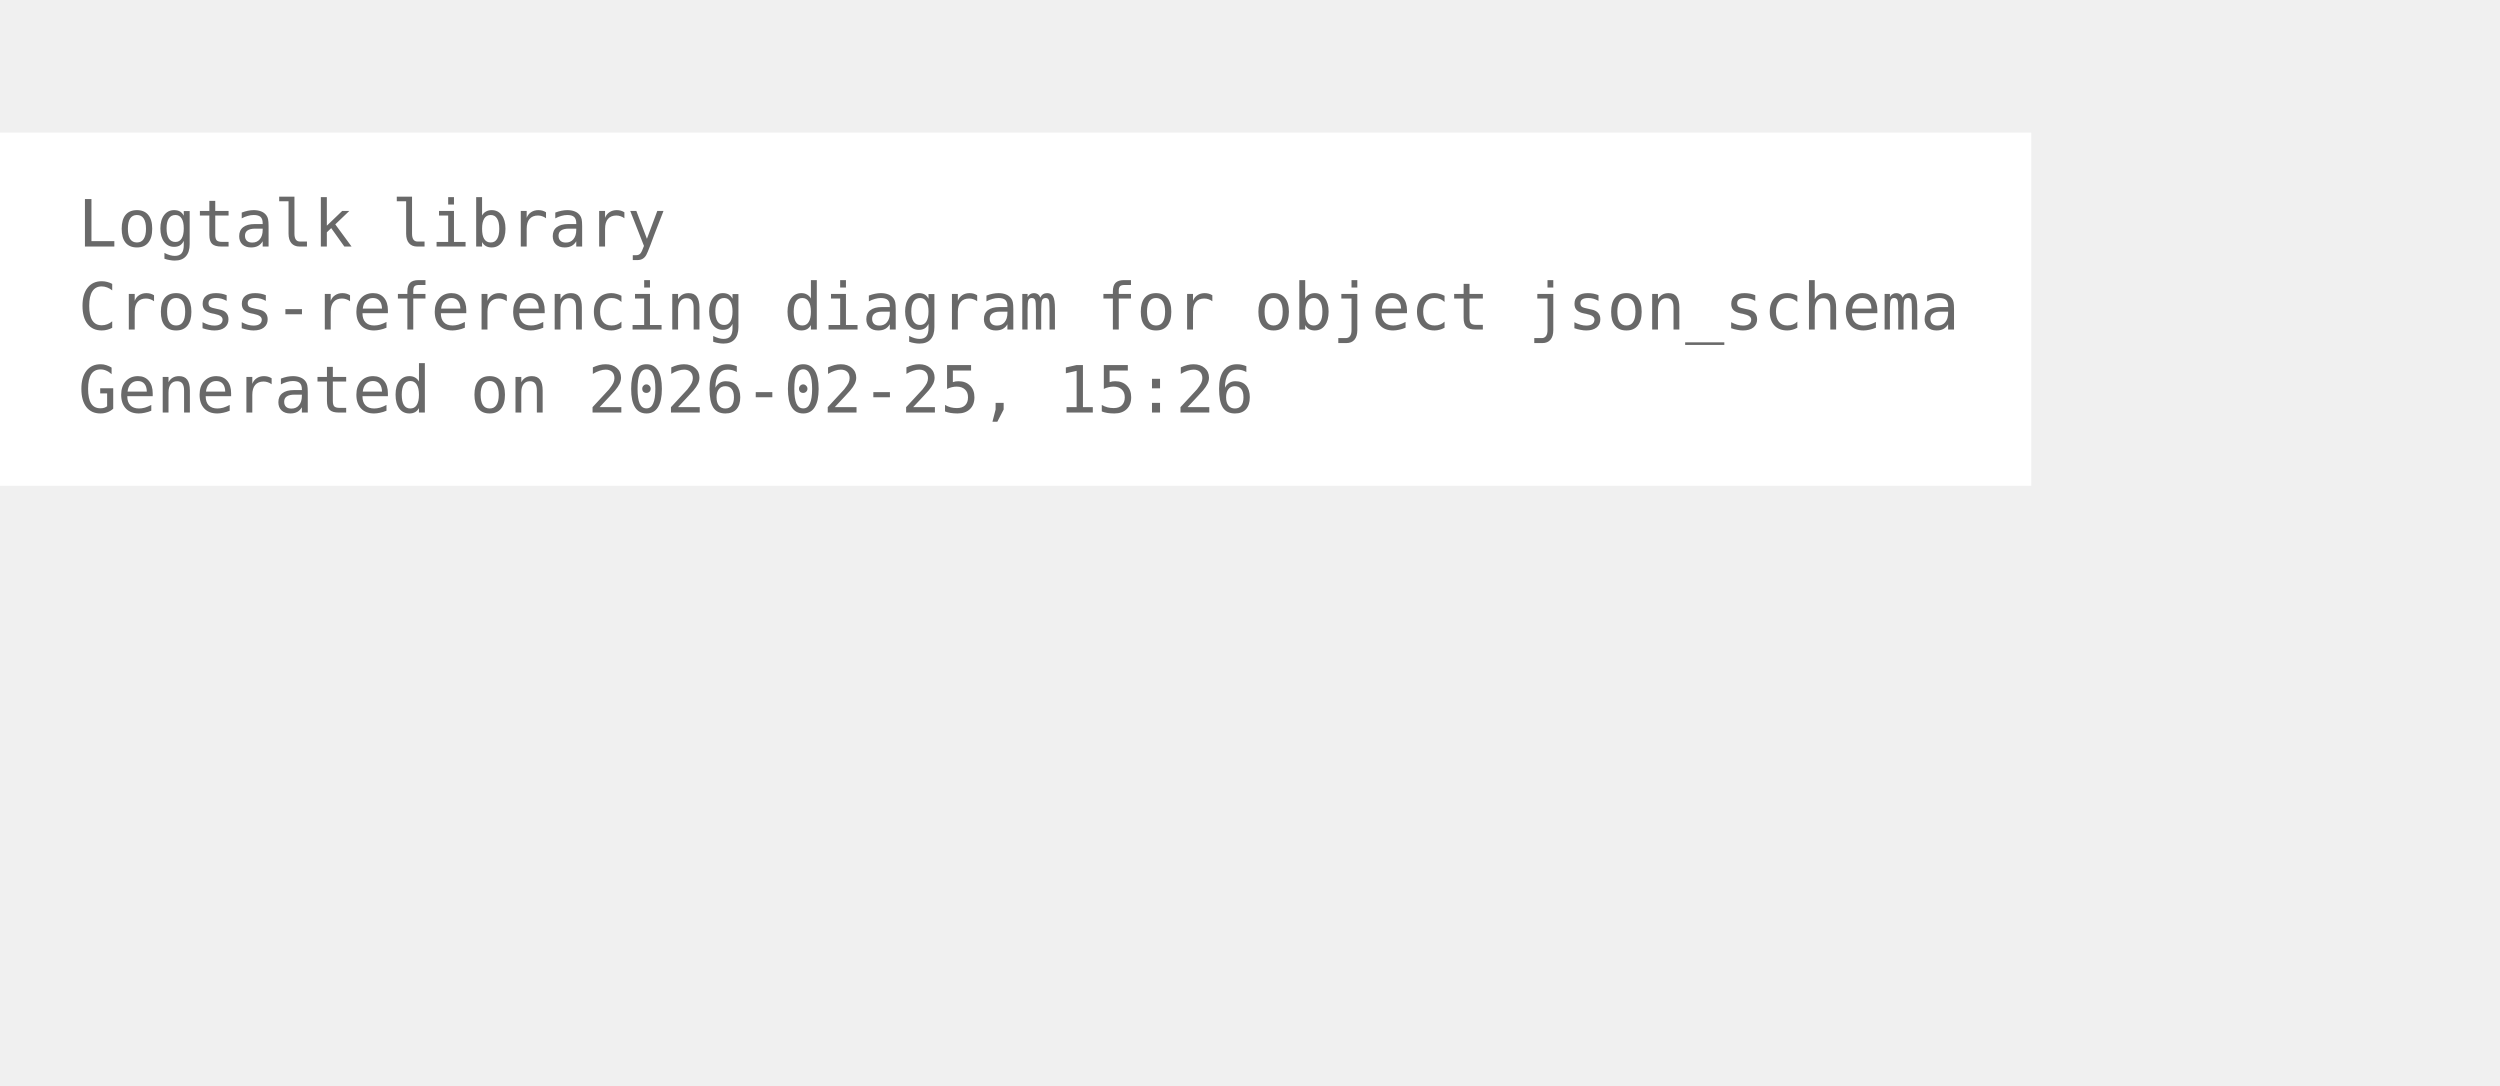
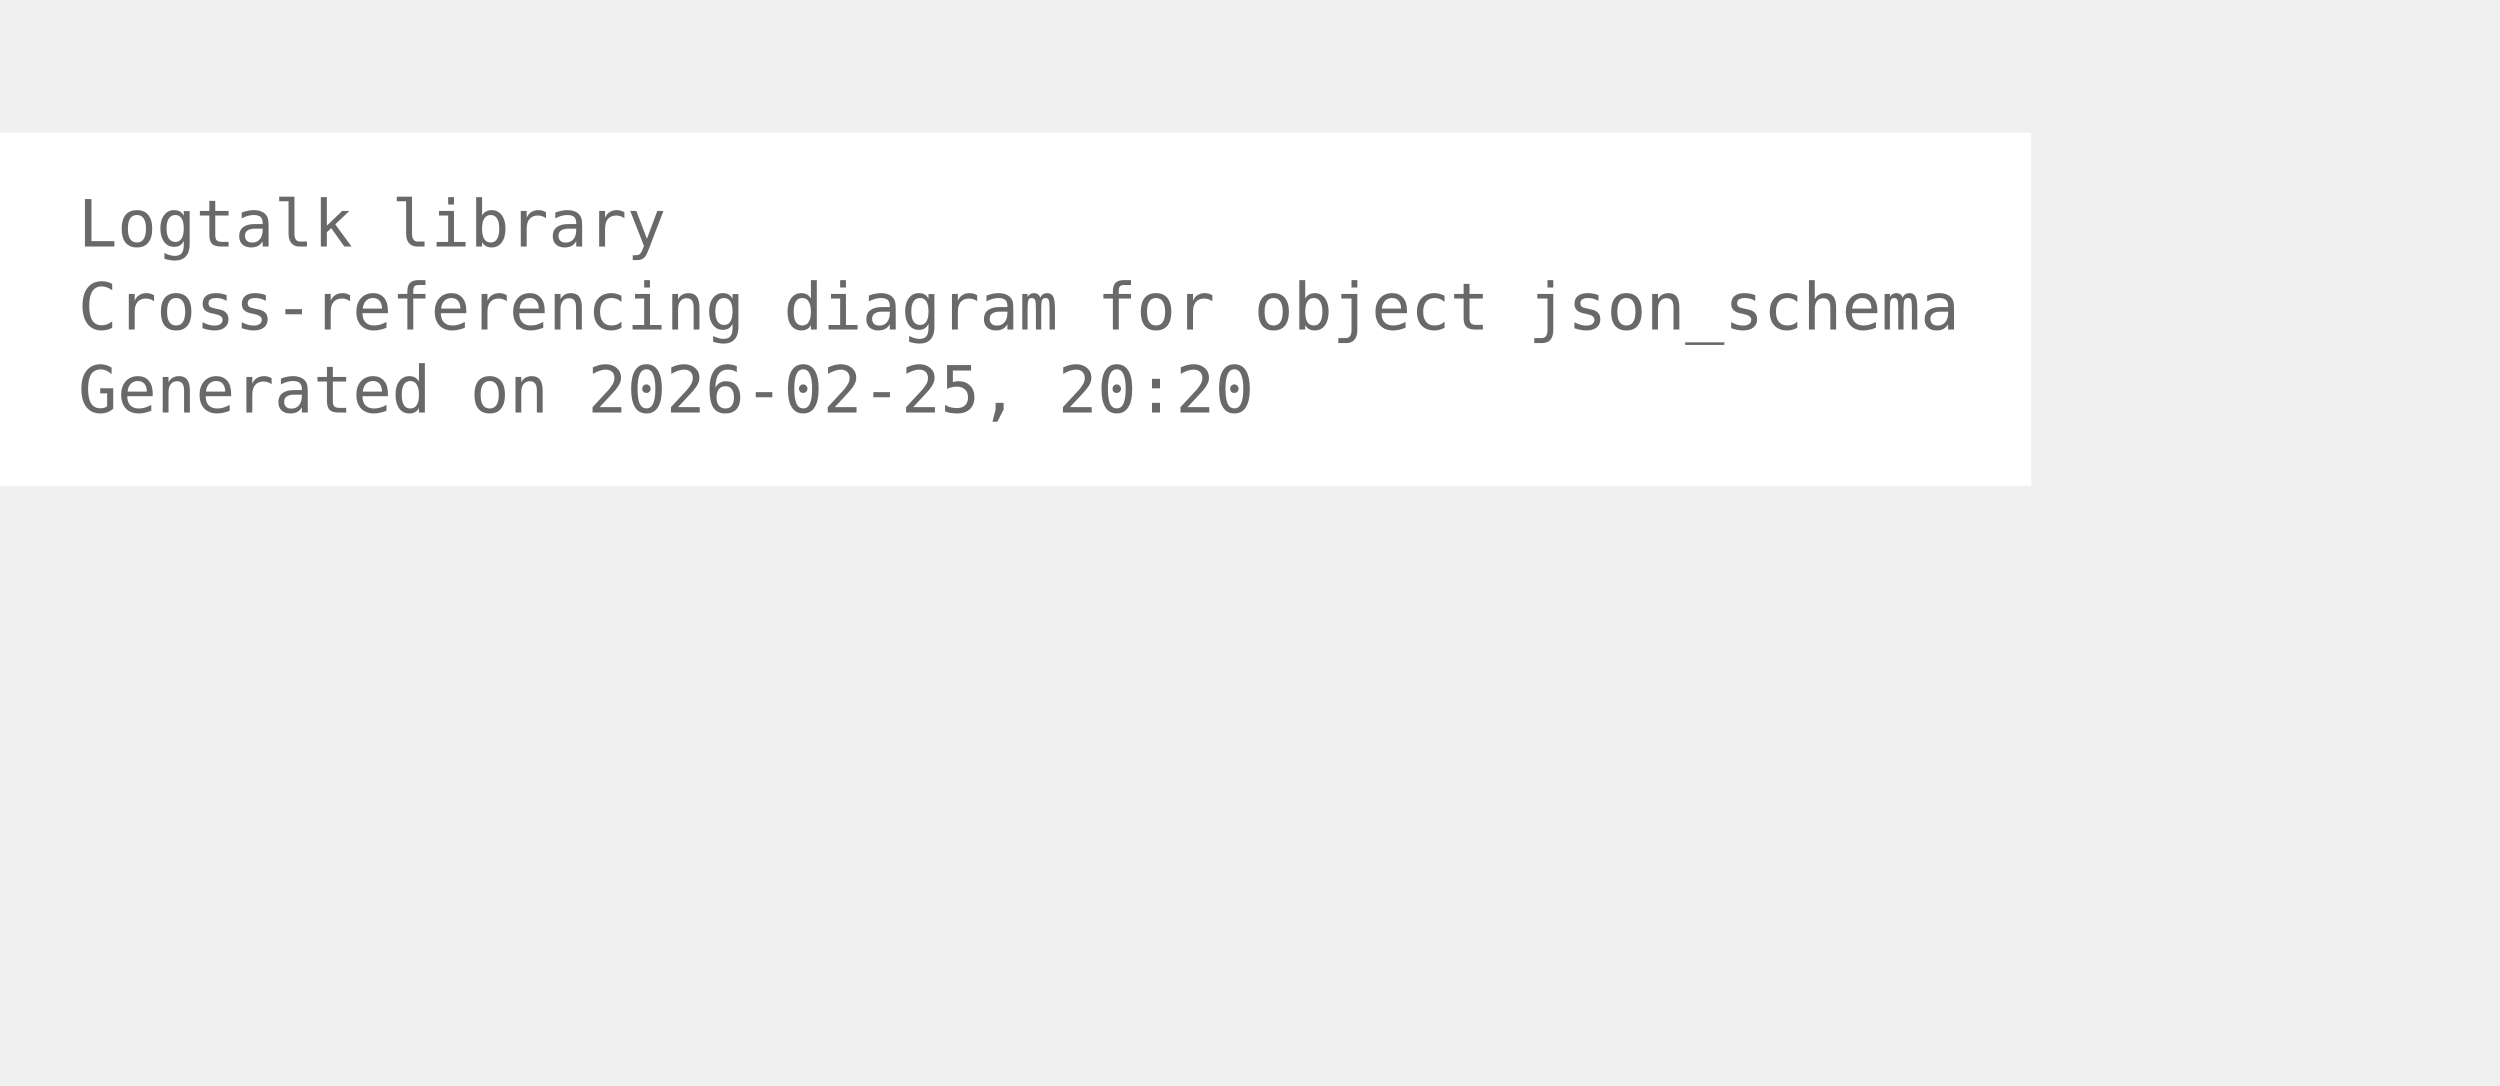
<svg xmlns="http://www.w3.org/2000/svg" width="456pt" height="198pt" viewBox="72.00 72.00 384.00 126.00">
  <g id="graph0" class="graph" transform="scale(1 1) rotate(0) translate(76 122.25)">
    <polygon fill="white" stroke="none" points="-4,4 -4,-50.25 308,-50.25 308,4 -4,4" />
    <text xml:space="preserve" text-anchor="start" x="8" y="-32.75" font-family="Monospace" font-size="10.00" fill="dimgray">Logtalk library</text>
    <text xml:space="preserve" text-anchor="start" x="8" y="-20" font-family="Monospace" font-size="10.00" fill="dimgray">Cross-referencing diagram for object json_schema</text>
-     <text xml:space="preserve" text-anchor="start" x="8" y="-7.25" font-family="Monospace" font-size="10.00" fill="dimgray">Generated on 2026-02-25, 15:26</text>
+     <text xml:space="preserve" text-anchor="start" x="8" y="-7.25" font-family="Monospace" font-size="10.00" fill="dimgray">Generated on 2026-02-25, 20:20</text>
  </g>
</svg>
